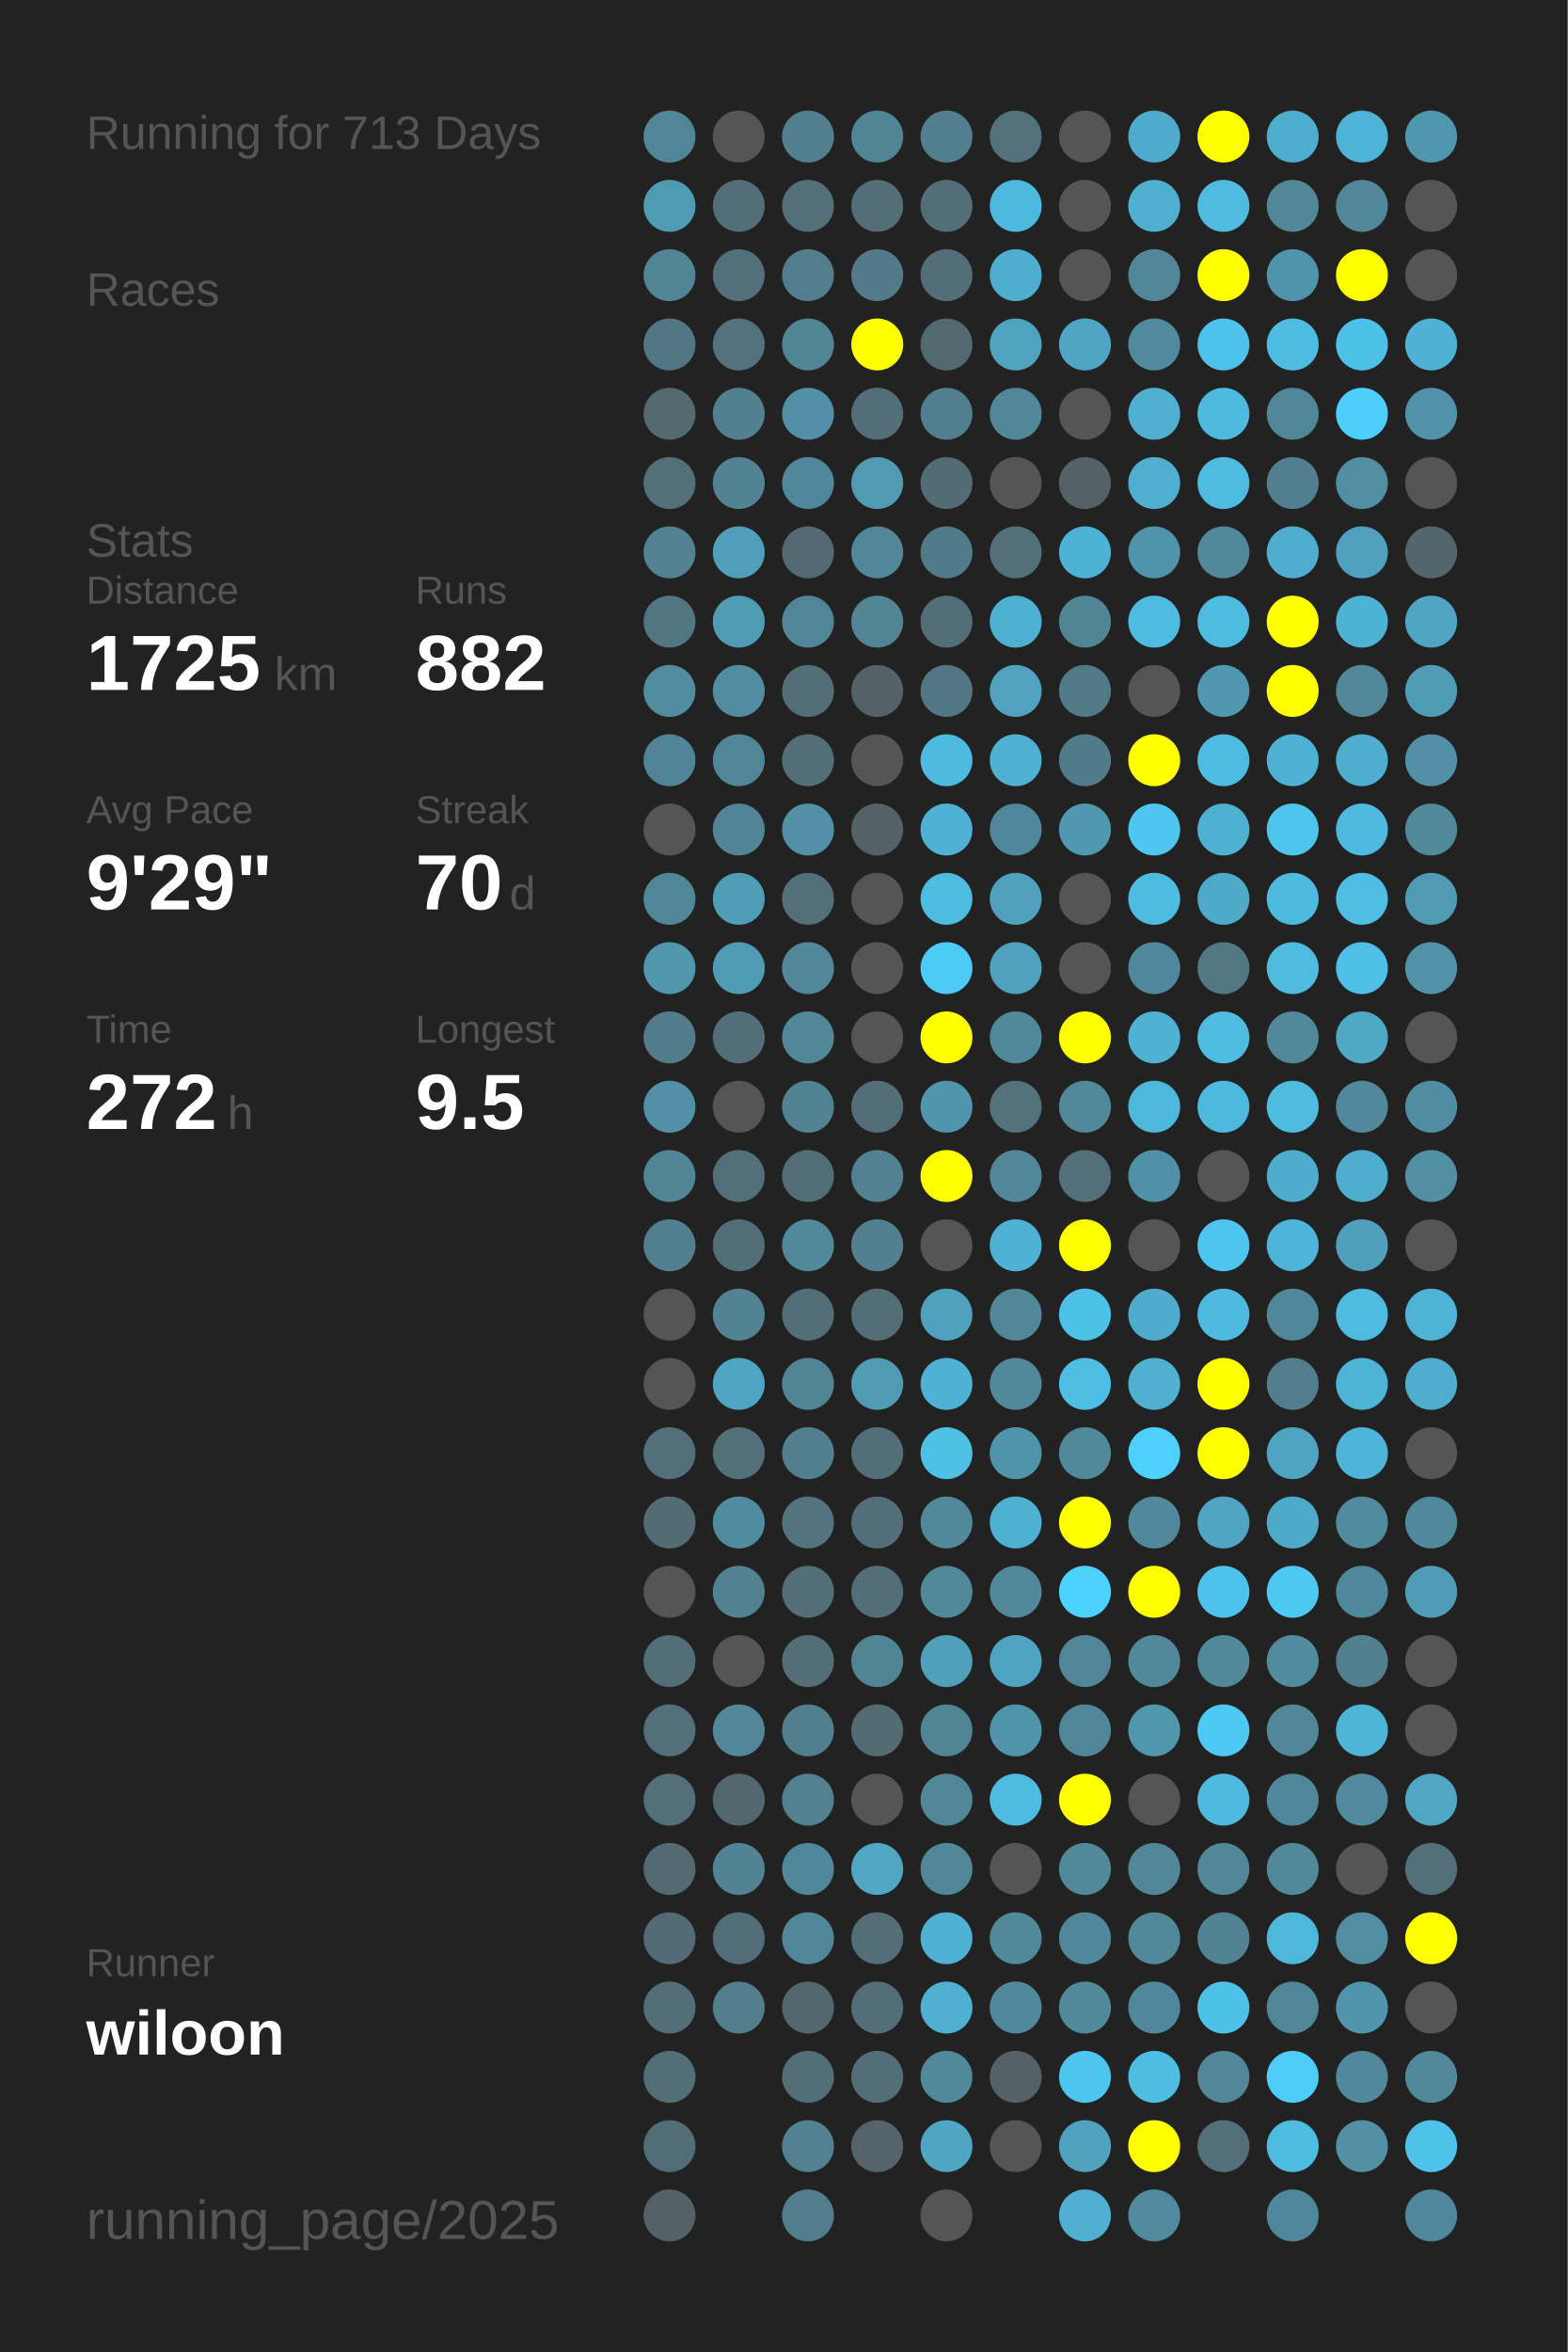
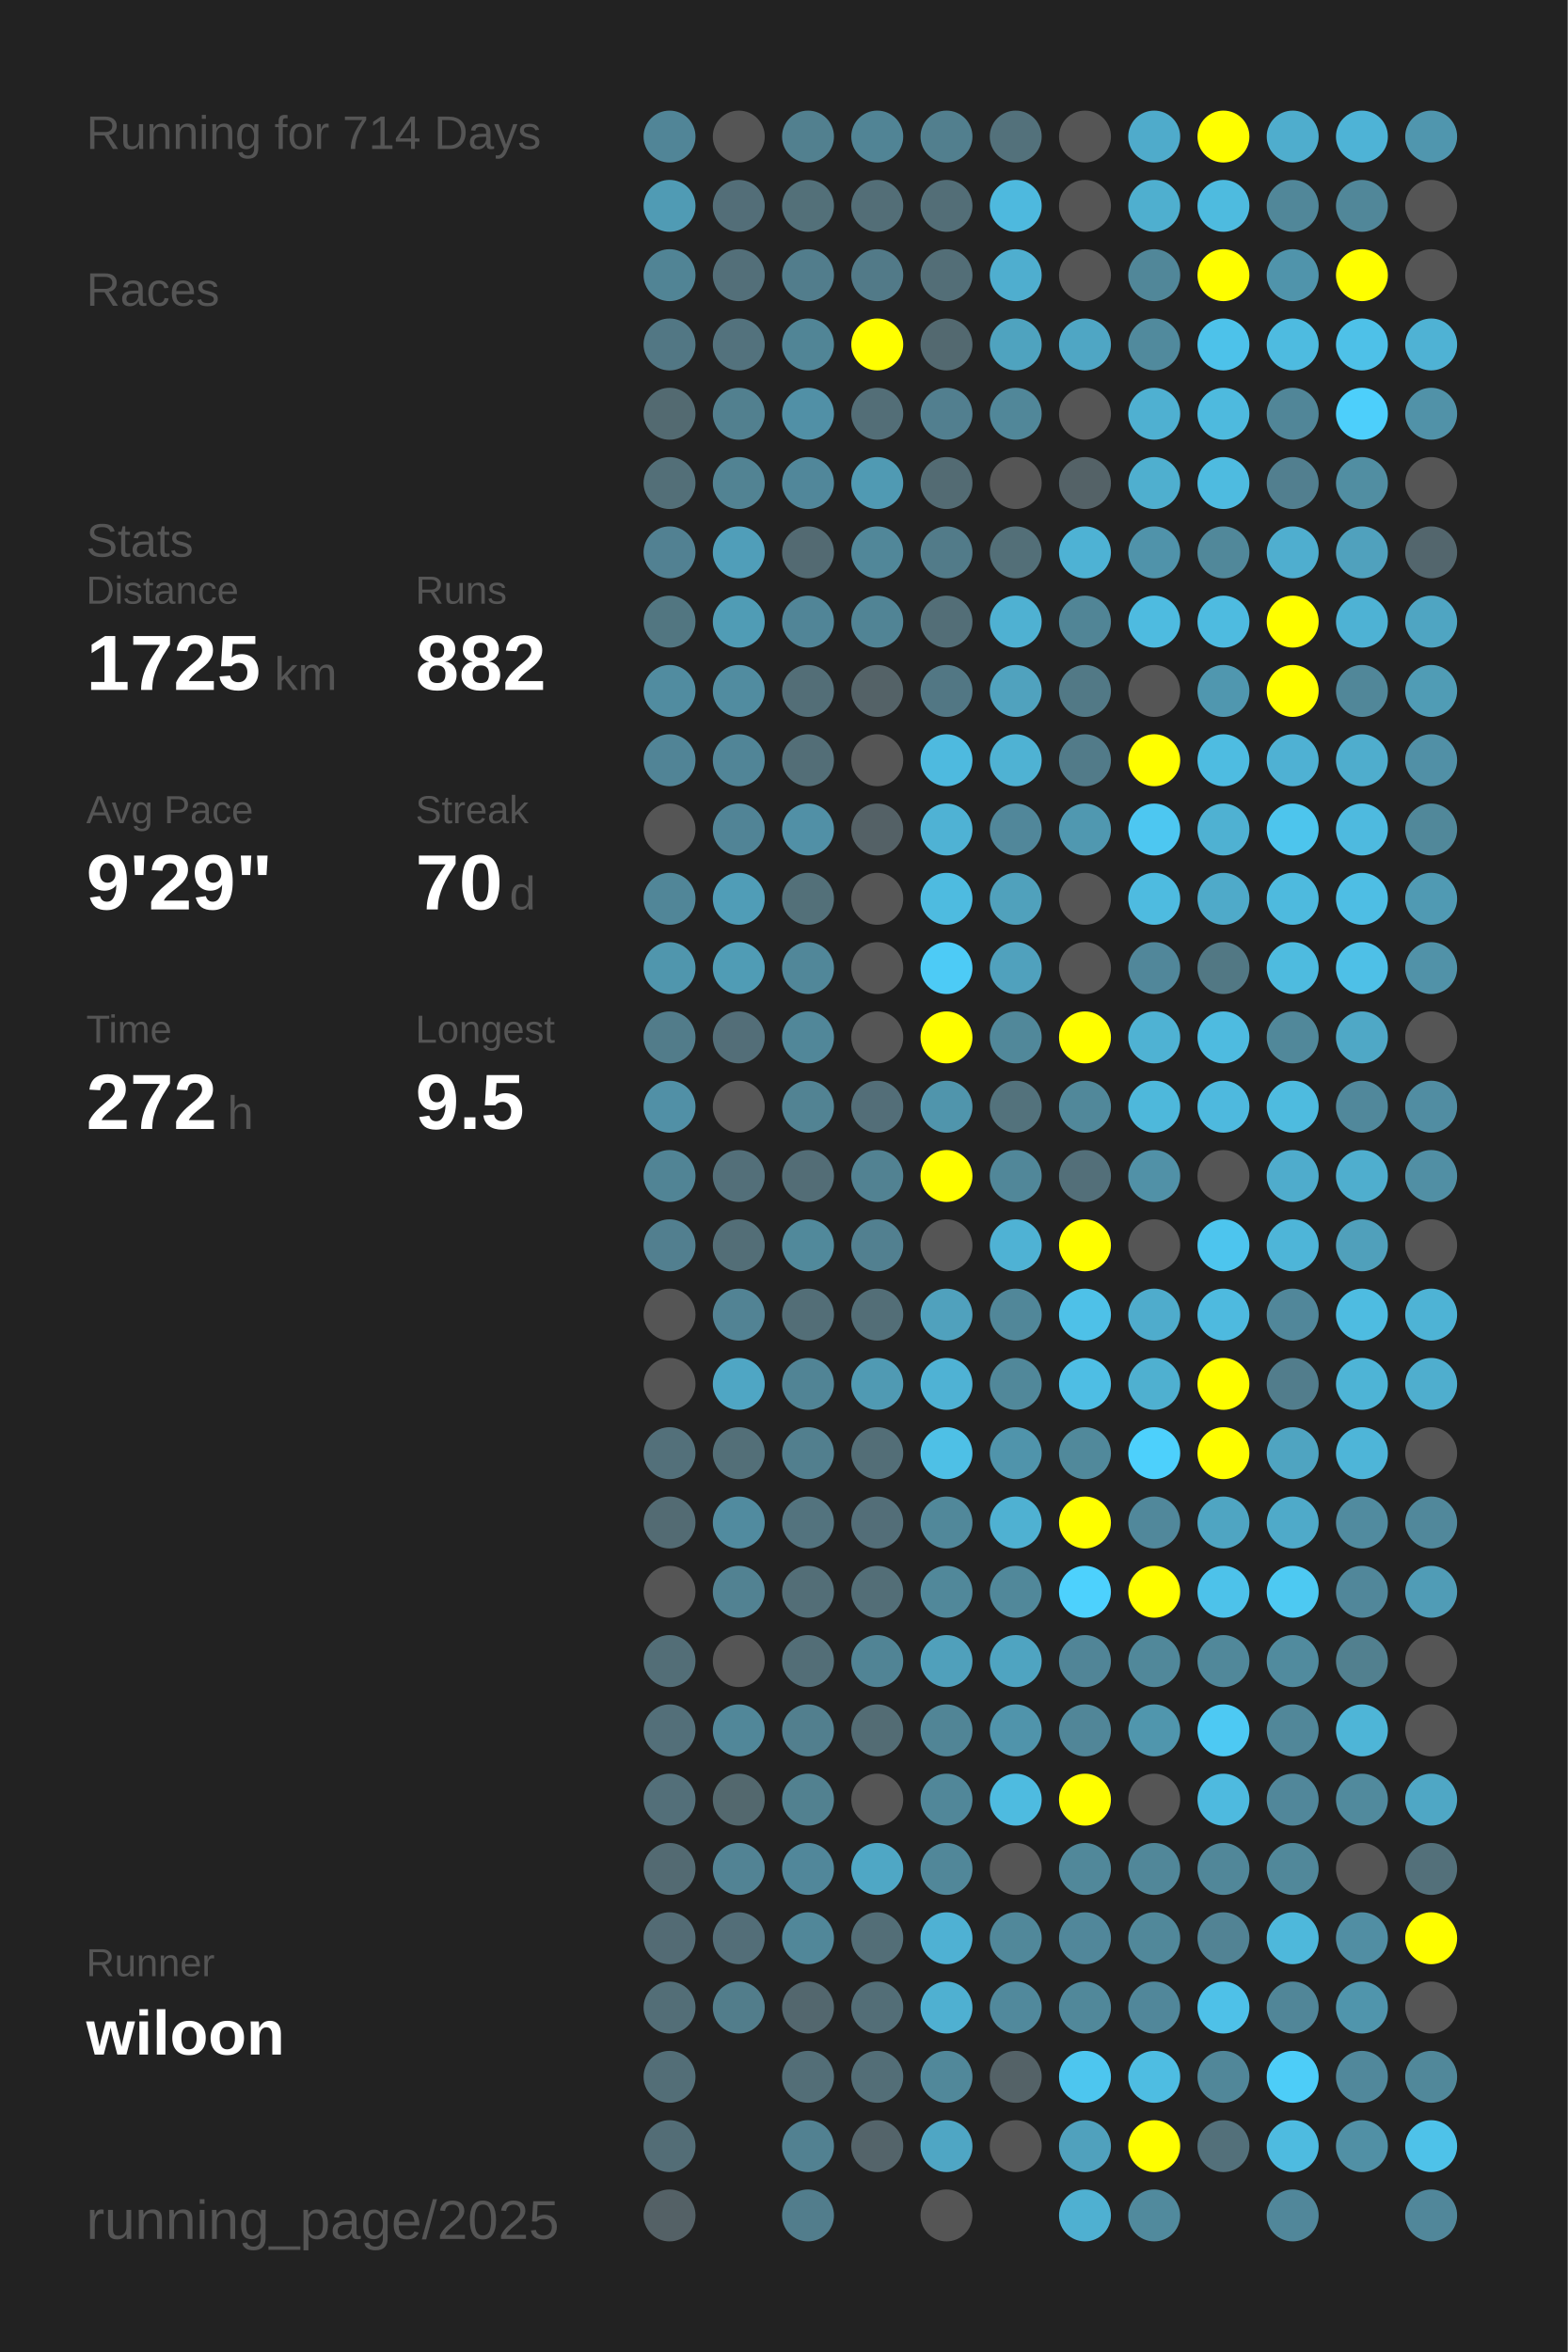
<svg xmlns="http://www.w3.org/2000/svg" baseProfile="full" height="300mm" version="1.1" viewBox="0,0,200,300" width="200mm">
  <defs />
  <rect fill="#222222" height="300" width="200" x="0" y="0" />
-   <text fill="#555555" style="font-size:6px; font-family:Arial;" x="11" y="19">Running for 713 Days</text>
+   <text fill="#555555" style="font-size:6px; font-family:Arial;" x="11" y="19">Running for 714 Days</text>
  <text fill="#555555" style="font-size:6px; font-family:Arial;" x="11" y="39">Races</text>
  <text fill="#555555" style="font-size:6px; font-family:Arial;" x="11" y="71">Stats</text>
  <text fill="#555555" style="font-size:5px; font-family:Arial;" x="11" y="77">Distance</text>
  <text fill="#FFFFFF" style="font-size:10px; font-family:Arial; font-weight:bold;" x="11" y="88">1725</text>
  <text fill="#555555" style="font-size:6px; font-family:Arial;" x="35" y="88">km</text>
  <text fill="#555555" style="font-size:5px; font-family:Arial;" x="53" y="77">Runs</text>
  <text fill="#FFFFFF" style="font-size:10px; font-family:Arial; font-weight:bold;" x="53" y="88">882</text>
  <text fill="#555555" style="font-size:5px; font-family:Arial;" x="11" y="105">Avg Pace</text>
  <text fill="#FFFFFF" style="font-size:10px; font-family:Arial; font-weight:bold;" x="11" y="116">9'29"</text>
  <text fill="#555555" style="font-size:5px; font-family:Arial;" x="53" y="105">Streak</text>
  <text fill="#FFFFFF" style="font-size:10px; font-family:Arial; font-weight:bold;" x="53" y="116">70</text>
  <text fill="#555555" style="font-size:6px; font-family:Arial;" x="65" y="116">d</text>
  <text fill="#555555" style="font-size:5px; font-family:Arial;" x="11" y="133">Time</text>
  <text fill="#FFFFFF" style="font-size:10px; font-family:Arial; font-weight:bold;" x="11" y="144">272</text>
  <text fill="#555555" style="font-size:6px; font-family:Arial;" x="29" y="144">h</text>
  <text fill="#555555" style="font-size:5px; font-family:Arial;" x="53" y="133">Longest</text>
  <text fill="#FFFFFF" style="font-size:10px; font-family:Arial; font-weight:bold;" x="53" y="144">9.5</text>
  <text fill="#555555" style="font-size:5px; font-family:Arial;" x="11" y="252.065">Runner</text>
  <text fill="#FFFFFF" style="font-size:8px; font-family:Arial; font-weight:bold;" x="11" y="262.065">wiloon</text>
  <text fill="#555555" style="font-size:7px; font-family:Arial;" x="11" y="285.581">running_page/2025</text>
  <circle cx="85.417" cy="17.419" fill="#518597" r="3.312" />
  <circle cx="85.417" cy="26.258" fill="#509bb4" r="3.312" />
  <circle cx="85.417" cy="35.097" fill="#518495" r="3.312" />
  <circle cx="85.417" cy="43.935" fill="#527784" r="3.312" />
  <circle cx="85.417" cy="52.774" fill="#536a71" r="3.312" />
  <circle cx="85.417" cy="61.613" fill="#536f78" r="3.312" />
  <circle cx="85.417" cy="70.452" fill="#528192" r="3.312" />
  <circle cx="85.417" cy="79.29" fill="#527681" r="3.312" />
  <circle cx="85.417" cy="88.129" fill="#518ca0" r="3.312" />
  <circle cx="85.417" cy="96.968" fill="#518496" r="3.312" />
  <circle cx="85.417" cy="105.806" fill="#555555" r="3.312" />
  <circle cx="85.417" cy="114.645" fill="#518698" r="3.312" />
  <circle cx="85.417" cy="123.484" fill="#5096ad" r="3.312" />
  <circle cx="85.417" cy="132.323" fill="#527c8a" r="3.312" />
  <circle cx="85.417" cy="141.161" fill="#5190a6" r="3.312" />
  <circle cx="85.417" cy="150" fill="#518495" r="3.312" />
  <circle cx="85.417" cy="158.839" fill="#527f8f" r="3.312" />
  <circle cx="85.417" cy="167.677" fill="#555555" r="3.312" />
  <circle cx="85.417" cy="176.516" fill="#555555" r="3.312" />
  <circle cx="85.417" cy="185.355" fill="#53707a" r="3.312" />
  <circle cx="85.417" cy="194.194" fill="#536b73" r="3.312" />
  <circle cx="85.417" cy="203.032" fill="#555555" r="3.312" />
  <circle cx="85.417" cy="211.871" fill="#536e77" r="3.312" />
  <circle cx="85.417" cy="220.71" fill="#536f79" r="3.312" />
  <circle cx="85.417" cy="229.548" fill="#536f79" r="3.312" />
  <circle cx="85.417" cy="238.387" fill="#536a72" r="3.312" />
  <circle cx="85.417" cy="247.226" fill="#536b74" r="3.312" />
  <circle cx="85.417" cy="256.065" fill="#536e77" r="3.312" />
  <circle cx="85.417" cy="264.903" fill="#536e77" r="3.312" />
  <circle cx="85.417" cy="273.742" fill="#536d76" r="3.312" />
  <circle cx="85.417" cy="282.581" fill="#546166" r="3.312" />
  <circle cx="94.25" cy="17.419" fill="#555555" r="3.312" />
  <circle cx="94.25" cy="26.258" fill="#536e78" r="3.312" />
  <circle cx="94.25" cy="35.097" fill="#536f79" r="3.312" />
  <circle cx="94.25" cy="43.935" fill="#53727d" r="3.312" />
  <circle cx="94.25" cy="52.774" fill="#52808f" r="3.312" />
  <circle cx="94.25" cy="61.613" fill="#528393" r="3.312" />
  <circle cx="94.25" cy="70.452" fill="#509eb9" r="3.312" />
  <circle cx="94.25" cy="79.29" fill="#509cb5" r="3.312" />
  <circle cx="94.25" cy="88.129" fill="#518ca0" r="3.312" />
  <circle cx="94.25" cy="96.968" fill="#518597" r="3.312" />
  <circle cx="94.25" cy="105.806" fill="#518496" r="3.312" />
  <circle cx="94.25" cy="114.645" fill="#509db7" r="3.312" />
  <circle cx="94.25" cy="123.484" fill="#509cb5" r="3.312" />
  <circle cx="94.25" cy="132.323" fill="#536e78" r="3.312" />
  <circle cx="94.25" cy="141.161" fill="#555555" r="3.312" />
  <circle cx="94.25" cy="150" fill="#536f79" r="3.312" />
  <circle cx="94.25" cy="158.839" fill="#536e77" r="3.312" />
  <circle cx="94.25" cy="167.677" fill="#528394" r="3.312" />
  <circle cx="94.25" cy="176.516" fill="#4fa6c4" r="3.312" />
  <circle cx="94.25" cy="185.355" fill="#536f78" r="3.312" />
  <circle cx="94.25" cy="194.194" fill="#518b9f" r="3.312" />
  <circle cx="94.25" cy="203.032" fill="#528292" r="3.312" />
  <circle cx="94.25" cy="211.871" fill="#555555" r="3.312" />
  <circle cx="94.25" cy="220.71" fill="#518799" r="3.312" />
  <circle cx="94.25" cy="229.548" fill="#53686e" r="3.312" />
  <circle cx="94.25" cy="238.387" fill="#528394" r="3.312" />
  <circle cx="94.25" cy="247.226" fill="#536e78" r="3.312" />
  <circle cx="94.25" cy="256.065" fill="#527d8b" r="3.312" />
  <circle cx="103.083" cy="17.419" fill="#52808f" r="3.312" />
  <circle cx="103.083" cy="26.258" fill="#537079" r="3.312" />
  <circle cx="103.083" cy="35.097" fill="#527d8c" r="3.312" />
  <circle cx="103.083" cy="43.935" fill="#518596" r="3.312" />
  <circle cx="103.083" cy="52.774" fill="#5190a6" r="3.312" />
  <circle cx="103.083" cy="61.613" fill="#51879a" r="3.312" />
  <circle cx="103.083" cy="70.452" fill="#536a72" r="3.312" />
  <circle cx="103.083" cy="79.29" fill="#518597" r="3.312" />
  <circle cx="103.083" cy="88.129" fill="#536e77" r="3.312" />
  <circle cx="103.083" cy="96.968" fill="#536e77" r="3.312" />
  <circle cx="103.083" cy="105.806" fill="#5190a6" r="3.312" />
  <circle cx="103.083" cy="114.645" fill="#537079" r="3.312" />
  <circle cx="103.083" cy="123.484" fill="#518799" r="3.312" />
  <circle cx="103.083" cy="132.323" fill="#518799" r="3.312" />
  <circle cx="103.083" cy="141.161" fill="#528393" r="3.312" />
  <circle cx="103.083" cy="150" fill="#536d76" r="3.312" />
  <circle cx="103.083" cy="158.839" fill="#51899b" r="3.312" />
  <circle cx="103.083" cy="167.677" fill="#536e77" r="3.312" />
  <circle cx="103.083" cy="176.516" fill="#518495" r="3.312" />
  <circle cx="103.083" cy="185.355" fill="#527f8e" r="3.312" />
  <circle cx="103.083" cy="194.194" fill="#53737e" r="3.312" />
  <circle cx="103.083" cy="203.032" fill="#536e77" r="3.312" />
  <circle cx="103.083" cy="211.871" fill="#536e77" r="3.312" />
  <circle cx="103.083" cy="220.71" fill="#527f8e" r="3.312" />
  <circle cx="103.083" cy="229.548" fill="#528190" r="3.312" />
  <circle cx="103.083" cy="238.387" fill="#51879a" r="3.312" />
  <circle cx="103.083" cy="247.226" fill="#518799" r="3.312" />
  <circle cx="103.083" cy="256.065" fill="#53676e" r="3.312" />
  <circle cx="103.083" cy="264.903" fill="#536e77" r="3.312" />
  <circle cx="103.083" cy="273.742" fill="#528191" r="3.312" />
  <circle cx="103.083" cy="282.581" fill="#527d8c" r="3.312" />
  <circle cx="111.917" cy="17.419" fill="#518495" r="3.312" />
  <circle cx="111.917" cy="26.258" fill="#536e77" r="3.312" />
  <circle cx="111.917" cy="35.097" fill="#527a88" r="3.312" />
  <circle cx="111.917" cy="43.935" fill="#FFFF00" r="3.312" />
  <circle cx="111.917" cy="52.774" fill="#536e77" r="3.312" />
  <circle cx="111.917" cy="61.613" fill="#509ab3" r="3.312" />
  <circle cx="111.917" cy="70.452" fill="#518799" r="3.312" />
  <circle cx="111.917" cy="79.29" fill="#518495" r="3.312" />
  <circle cx="111.917" cy="88.129" fill="#546267" r="3.312" />
  <circle cx="111.917" cy="96.968" fill="#555555" r="3.312" />
  <circle cx="111.917" cy="105.806" fill="#546166" r="3.312" />
  <circle cx="111.917" cy="114.645" fill="#555555" r="3.312" />
  <circle cx="111.917" cy="123.484" fill="#555555" r="3.312" />
  <circle cx="111.917" cy="132.323" fill="#555555" r="3.312" />
  <circle cx="111.917" cy="141.161" fill="#536e78" r="3.312" />
  <circle cx="111.917" cy="150" fill="#528292" r="3.312" />
  <circle cx="111.917" cy="158.839" fill="#528090" r="3.312" />
  <circle cx="111.917" cy="167.677" fill="#536e77" r="3.312" />
  <circle cx="111.917" cy="176.516" fill="#509ab3" r="3.312" />
  <circle cx="111.917" cy="185.355" fill="#536e77" r="3.312" />
  <circle cx="111.917" cy="194.194" fill="#536e78" r="3.312" />
  <circle cx="111.917" cy="203.032" fill="#536e77" r="3.312" />
  <circle cx="111.917" cy="211.871" fill="#518495" r="3.312" />
  <circle cx="111.917" cy="220.71" fill="#536c74" r="3.312" />
  <circle cx="111.917" cy="229.548" fill="#555555" r="3.312" />
  <circle cx="111.917" cy="238.387" fill="#4fa7c5" r="3.312" />
  <circle cx="111.917" cy="247.226" fill="#536e77" r="3.312" />
  <circle cx="111.917" cy="256.065" fill="#536e77" r="3.312" />
  <circle cx="111.917" cy="264.903" fill="#536e77" r="3.312" />
  <circle cx="111.917" cy="273.742" fill="#54646a" r="3.312" />
  <circle cx="120.75" cy="17.419" fill="#527f8e" r="3.312" />
  <circle cx="120.75" cy="26.258" fill="#536e77" r="3.312" />
  <circle cx="120.75" cy="35.097" fill="#536e77" r="3.312" />
  <circle cx="120.75" cy="43.935" fill="#536970" r="3.312" />
  <circle cx="120.75" cy="52.774" fill="#527f8f" r="3.312" />
  <circle cx="120.75" cy="61.613" fill="#536b73" r="3.312" />
  <circle cx="120.75" cy="70.452" fill="#527b89" r="3.312" />
  <circle cx="120.75" cy="79.29" fill="#536e77" r="3.312" />
  <circle cx="120.75" cy="88.129" fill="#527784" r="3.312" />
  <circle cx="120.75" cy="96.968" fill="#4ebadf" r="3.312" />
  <circle cx="120.75" cy="105.806" fill="#4fb2d4" r="3.312" />
  <circle cx="120.75" cy="114.645" fill="#4ebbe0" r="3.312" />
  <circle cx="120.75" cy="123.484" fill="#4dcbf6" r="3.312" />
  <circle cx="120.75" cy="132.323" fill="#FFFF00" r="3.312" />
  <circle cx="120.75" cy="141.161" fill="#5095ac" r="3.312" />
  <circle cx="120.75" cy="150" fill="#FFFF00" r="3.312" />
  <circle cx="120.75" cy="158.839" fill="#555555" r="3.312" />
  <circle cx="120.75" cy="167.677" fill="#50a1bd" r="3.312" />
  <circle cx="120.75" cy="176.516" fill="#4fb2d4" r="3.312" />
  <circle cx="120.75" cy="185.355" fill="#4ec0e6" r="3.312" />
  <circle cx="120.75" cy="194.194" fill="#51889a" r="3.312" />
  <circle cx="120.75" cy="203.032" fill="#51889a" r="3.312" />
  <circle cx="120.75" cy="211.871" fill="#50a0bb" r="3.312" />
  <circle cx="120.75" cy="220.71" fill="#518596" r="3.312" />
  <circle cx="120.75" cy="229.548" fill="#518799" r="3.312" />
  <circle cx="120.75" cy="238.387" fill="#518799" r="3.312" />
  <circle cx="120.75" cy="247.226" fill="#4fb1d3" r="3.312" />
  <circle cx="120.75" cy="256.065" fill="#4fb0d1" r="3.312" />
  <circle cx="120.75" cy="264.903" fill="#51889a" r="3.312" />
  <circle cx="120.75" cy="273.742" fill="#4fa6c4" r="3.312" />
  <circle cx="120.75" cy="282.581" fill="#555555" r="3.312" />
  <circle cx="129.583" cy="17.419" fill="#53717b" r="3.312" />
  <circle cx="129.583" cy="26.258" fill="#4eb9de" r="3.312" />
  <circle cx="129.583" cy="35.097" fill="#4faecf" r="3.312" />
  <circle cx="129.583" cy="43.935" fill="#4fa3bf" r="3.312" />
  <circle cx="129.583" cy="52.774" fill="#518799" r="3.312" />
  <circle cx="129.583" cy="61.613" fill="#555555" r="3.312" />
  <circle cx="129.583" cy="70.452" fill="#536f78" r="3.312" />
  <circle cx="129.583" cy="79.29" fill="#4fb1d2" r="3.312" />
  <circle cx="129.583" cy="88.129" fill="#50a2be" r="3.312" />
  <circle cx="129.583" cy="96.968" fill="#4fb2d3" r="3.312" />
  <circle cx="129.583" cy="105.806" fill="#51879a" r="3.312" />
  <circle cx="129.583" cy="114.645" fill="#50a1bc" r="3.312" />
  <circle cx="129.583" cy="123.484" fill="#50a1bd" r="3.312" />
  <circle cx="129.583" cy="132.323" fill="#51889a" r="3.312" />
  <circle cx="129.583" cy="141.161" fill="#53727c" r="3.312" />
  <circle cx="129.583" cy="150" fill="#518799" r="3.312" />
  <circle cx="129.583" cy="158.839" fill="#4fb2d4" r="3.312" />
  <circle cx="129.583" cy="167.677" fill="#518799" r="3.312" />
  <circle cx="129.583" cy="176.516" fill="#51889a" r="3.312" />
  <circle cx="129.583" cy="185.355" fill="#5094ab" r="3.312" />
  <circle cx="129.583" cy="194.194" fill="#4fb1d2" r="3.312" />
  <circle cx="129.583" cy="203.032" fill="#51889a" r="3.312" />
  <circle cx="129.583" cy="211.871" fill="#4fa4c1" r="3.312" />
  <circle cx="129.583" cy="220.71" fill="#5094ab" r="3.312" />
  <circle cx="129.583" cy="229.548" fill="#4ebbe0" r="3.312" />
  <circle cx="129.583" cy="238.387" fill="#555555" r="3.312" />
  <circle cx="129.583" cy="247.226" fill="#51889a" r="3.312" />
  <circle cx="129.583" cy="256.065" fill="#51899c" r="3.312" />
  <circle cx="129.583" cy="264.903" fill="#546267" r="3.312" />
  <circle cx="129.583" cy="273.742" fill="#555555" r="3.312" />
  <circle cx="138.417" cy="17.419" fill="#555555" r="3.312" />
  <circle cx="138.417" cy="26.258" fill="#555555" r="3.312" />
  <circle cx="138.417" cy="35.097" fill="#555555" r="3.312" />
  <circle cx="138.417" cy="43.935" fill="#4fa6c4" r="3.312" />
  <circle cx="138.417" cy="52.774" fill="#555555" r="3.312" />
  <circle cx="138.417" cy="61.613" fill="#546267" r="3.312" />
  <circle cx="138.417" cy="70.452" fill="#4eb2d4" r="3.312" />
  <circle cx="138.417" cy="79.29" fill="#518596" r="3.312" />
  <circle cx="138.417" cy="88.129" fill="#527986" r="3.312" />
  <circle cx="138.417" cy="96.968" fill="#527b89" r="3.312" />
  <circle cx="138.417" cy="105.806" fill="#5098b0" r="3.312" />
  <circle cx="138.417" cy="114.645" fill="#555555" r="3.312" />
  <circle cx="138.417" cy="123.484" fill="#555555" r="3.312" />
  <circle cx="138.417" cy="132.323" fill="#FFFF00" r="3.312" />
  <circle cx="138.417" cy="141.161" fill="#51889a" r="3.312" />
  <circle cx="138.417" cy="150" fill="#536f79" r="3.312" />
  <circle cx="138.417" cy="158.839" fill="#FFFF00" r="3.312" />
  <circle cx="138.417" cy="167.677" fill="#4ec1e8" r="3.312" />
  <circle cx="138.417" cy="176.516" fill="#4ebee4" r="3.312" />
  <circle cx="138.417" cy="185.355" fill="#51899b" r="3.312" />
  <circle cx="138.417" cy="194.194" fill="#FFFF00" r="3.312" />
  <circle cx="138.417" cy="203.032" fill="#4dd1fd" r="3.312" />
  <circle cx="138.417" cy="211.871" fill="#518597" r="3.312" />
  <circle cx="138.417" cy="220.71" fill="#518698" r="3.312" />
  <circle cx="138.417" cy="229.548" fill="#FFFF00" r="3.312" />
  <circle cx="138.417" cy="238.387" fill="#51889a" r="3.312" />
  <circle cx="138.417" cy="247.226" fill="#51879a" r="3.312" />
  <circle cx="138.417" cy="256.065" fill="#51889a" r="3.312" />
  <circle cx="138.417" cy="264.903" fill="#4dc6ef" r="3.312" />
  <circle cx="138.417" cy="273.742" fill="#50a1bd" r="3.312" />
  <circle cx="138.417" cy="282.581" fill="#4fb0d1" r="3.312" />
  <circle cx="147.25" cy="17.419" fill="#4fabcb" r="3.312" />
  <circle cx="147.25" cy="26.258" fill="#4fafcf" r="3.312" />
  <circle cx="147.25" cy="35.097" fill="#518799" r="3.312" />
  <circle cx="147.25" cy="43.935" fill="#518a9d" r="3.312" />
  <circle cx="147.25" cy="52.774" fill="#4fb0d1" r="3.312" />
  <circle cx="147.25" cy="61.613" fill="#4fafcf" r="3.312" />
  <circle cx="147.25" cy="70.452" fill="#5093aa" r="3.312" />
  <circle cx="147.25" cy="79.29" fill="#4ebbe0" r="3.312" />
  <circle cx="147.25" cy="88.129" fill="#555555" r="3.312" />
  <circle cx="147.25" cy="96.968" fill="#FFFF00" r="3.312" />
  <circle cx="147.25" cy="105.806" fill="#4dc7f1" r="3.312" />
  <circle cx="147.25" cy="114.645" fill="#4ebbe0" r="3.312" />
  <circle cx="147.25" cy="123.484" fill="#51879a" r="3.312" />
  <circle cx="147.25" cy="132.323" fill="#4fb2d3" r="3.312" />
  <circle cx="147.25" cy="141.161" fill="#4eb8db" r="3.312" />
  <circle cx="147.25" cy="150" fill="#5191a7" r="3.312" />
  <circle cx="147.25" cy="158.839" fill="#555555" r="3.312" />
  <circle cx="147.25" cy="167.677" fill="#4faccc" r="3.312" />
  <circle cx="147.25" cy="176.516" fill="#4fb0d0" r="3.312" />
  <circle cx="147.25" cy="185.355" fill="#4dd0fc" r="3.312" />
  <circle cx="147.25" cy="194.194" fill="#51889b" r="3.312" />
  <circle cx="147.25" cy="203.032" fill="#FFFF00" r="3.312" />
  <circle cx="147.25" cy="211.871" fill="#51889a" r="3.312" />
  <circle cx="147.25" cy="220.71" fill="#5096ad" r="3.312" />
  <circle cx="147.25" cy="229.548" fill="#555555" r="3.312" />
  <circle cx="147.25" cy="238.387" fill="#518799" r="3.312" />
  <circle cx="147.25" cy="247.226" fill="#51889a" r="3.312" />
  <circle cx="147.25" cy="256.065" fill="#51879a" r="3.312" />
  <circle cx="147.25" cy="264.903" fill="#4ebde2" r="3.312" />
  <circle cx="147.25" cy="273.742" fill="#FFFF00" r="3.312" />
  <circle cx="147.25" cy="282.581" fill="#518a9d" r="3.312" />
  <circle cx="156.083" cy="17.419" fill="#FFFF00" r="3.312" />
  <circle cx="156.083" cy="26.258" fill="#4ebbdf" r="3.312" />
  <circle cx="156.083" cy="35.097" fill="#FFFF00" r="3.312" />
  <circle cx="156.083" cy="43.935" fill="#4dc2ea" r="3.312" />
  <circle cx="156.083" cy="52.774" fill="#4ebade" r="3.312" />
  <circle cx="156.083" cy="61.613" fill="#4ebbe0" r="3.312" />
  <circle cx="156.083" cy="70.452" fill="#51889a" r="3.312" />
  <circle cx="156.083" cy="79.29" fill="#4ebbe0" r="3.312" />
  <circle cx="156.083" cy="88.129" fill="#5097af" r="3.312" />
  <circle cx="156.083" cy="96.968" fill="#4ebce1" r="3.312" />
  <circle cx="156.083" cy="105.806" fill="#4fb1d2" r="3.312" />
  <circle cx="156.083" cy="114.645" fill="#4faac9" r="3.312" />
  <circle cx="156.083" cy="123.484" fill="#527884" r="3.312" />
  <circle cx="156.083" cy="132.323" fill="#4ebbe0" r="3.312" />
  <circle cx="156.083" cy="141.161" fill="#4eb9de" r="3.312" />
  <circle cx="156.083" cy="150" fill="#555555" r="3.312" />
  <circle cx="156.083" cy="158.839" fill="#4dc5ee" r="3.312" />
  <circle cx="156.083" cy="167.677" fill="#4ebadf" r="3.312" />
  <circle cx="156.083" cy="176.516" fill="#FFFF00" r="3.312" />
  <circle cx="156.083" cy="185.355" fill="#FFFF00" r="3.312" />
  <circle cx="156.083" cy="194.194" fill="#4fa5c2" r="3.312" />
  <circle cx="156.083" cy="203.032" fill="#4dc2ea" r="3.312" />
  <circle cx="156.083" cy="211.871" fill="#51889a" r="3.312" />
  <circle cx="156.083" cy="220.71" fill="#4dc9f3" r="3.312" />
  <circle cx="156.083" cy="229.548" fill="#4ebadf" r="3.312" />
  <circle cx="156.083" cy="238.387" fill="#518799" r="3.312" />
  <circle cx="156.083" cy="247.226" fill="#528394" r="3.312" />
  <circle cx="156.083" cy="256.065" fill="#4ec1e8" r="3.312" />
  <circle cx="156.083" cy="264.903" fill="#518799" r="3.312" />
  <circle cx="156.083" cy="273.742" fill="#53707a" r="3.312" />
  <circle cx="164.917" cy="17.419" fill="#4fadcd" r="3.312" />
  <circle cx="164.917" cy="26.258" fill="#518799" r="3.312" />
  <circle cx="164.917" cy="35.097" fill="#5094ab" r="3.312" />
  <circle cx="164.917" cy="43.935" fill="#4ebbe0" r="3.312" />
  <circle cx="164.917" cy="52.774" fill="#518698" r="3.312" />
  <circle cx="164.917" cy="61.613" fill="#527f8f" r="3.312" />
  <circle cx="164.917" cy="70.452" fill="#4faecf" r="3.312" />
  <circle cx="164.917" cy="79.29" fill="#FFFF00" r="3.312" />
  <circle cx="164.917" cy="88.129" fill="#FFFF00" r="3.312" />
  <circle cx="164.917" cy="96.968" fill="#4fb1d3" r="3.312" />
  <circle cx="164.917" cy="105.806" fill="#4dc5ed" r="3.312" />
  <circle cx="164.917" cy="114.645" fill="#4ebade" r="3.312" />
  <circle cx="164.917" cy="123.484" fill="#4ebbdf" r="3.312" />
  <circle cx="164.917" cy="132.323" fill="#51889a" r="3.312" />
  <circle cx="164.917" cy="141.161" fill="#4ebbdf" r="3.312" />
  <circle cx="164.917" cy="150" fill="#4faccc" r="3.312" />
  <circle cx="164.917" cy="158.839" fill="#4eb5d8" r="3.312" />
  <circle cx="164.917" cy="167.677" fill="#51879a" r="3.312" />
  <circle cx="164.917" cy="176.516" fill="#527d8c" r="3.312" />
  <circle cx="164.917" cy="185.355" fill="#4fa4c1" r="3.312" />
  <circle cx="164.917" cy="194.194" fill="#4faac9" r="3.312" />
  <circle cx="164.917" cy="203.032" fill="#4dc9f2" r="3.312" />
  <circle cx="164.917" cy="211.871" fill="#518b9e" r="3.312" />
  <circle cx="164.917" cy="220.71" fill="#518799" r="3.312" />
  <circle cx="164.917" cy="229.548" fill="#51879a" r="3.312" />
  <circle cx="164.917" cy="238.387" fill="#51889a" r="3.312" />
  <circle cx="164.917" cy="247.226" fill="#4eb8db" r="3.312" />
  <circle cx="164.917" cy="256.065" fill="#518698" r="3.312" />
  <circle cx="164.917" cy="264.903" fill="#4dcdf8" r="3.312" />
  <circle cx="164.917" cy="273.742" fill="#4ebbe0" r="3.312" />
  <circle cx="164.917" cy="282.581" fill="#51879a" r="3.312" />
  <circle cx="173.75" cy="17.419" fill="#4eb3d6" r="3.312" />
  <circle cx="173.75" cy="26.258" fill="#518799" r="3.312" />
  <circle cx="173.75" cy="35.097" fill="#FFFF00" r="3.312" />
  <circle cx="173.75" cy="43.935" fill="#4ec1e8" r="3.312" />
  <circle cx="173.75" cy="52.774" fill="#4dcffb" r="3.312" />
  <circle cx="173.75" cy="61.613" fill="#518ea2" r="3.312" />
  <circle cx="173.75" cy="70.452" fill="#50a1bd" r="3.312" />
  <circle cx="173.75" cy="79.29" fill="#4eb2d4" r="3.312" />
  <circle cx="173.75" cy="88.129" fill="#518799" r="3.312" />
  <circle cx="173.75" cy="96.968" fill="#4fadcd" r="3.312" />
  <circle cx="173.75" cy="105.806" fill="#4ebadf" r="3.312" />
  <circle cx="173.75" cy="114.645" fill="#4ebee4" r="3.312" />
  <circle cx="173.75" cy="123.484" fill="#4ec0e7" r="3.312" />
  <circle cx="173.75" cy="132.323" fill="#4fa8c6" r="3.312" />
  <circle cx="173.75" cy="141.161" fill="#51889b" r="3.312" />
  <circle cx="173.75" cy="150" fill="#4faece" r="3.312" />
  <circle cx="173.75" cy="158.839" fill="#50a0bb" r="3.312" />
  <circle cx="173.75" cy="167.677" fill="#4ebce1" r="3.312" />
  <circle cx="173.75" cy="176.516" fill="#4eb4d6" r="3.312" />
  <circle cx="173.75" cy="185.355" fill="#4eb5d8" r="3.312" />
  <circle cx="173.75" cy="194.194" fill="#518b9f" r="3.312" />
  <circle cx="173.75" cy="203.032" fill="#51879a" r="3.312" />
  <circle cx="173.75" cy="211.871" fill="#52808f" r="3.312" />
  <circle cx="173.75" cy="220.71" fill="#4eb5d7" r="3.312" />
  <circle cx="173.75" cy="229.548" fill="#518a9d" r="3.312" />
  <circle cx="173.75" cy="238.387" fill="#555555" r="3.312" />
  <circle cx="173.75" cy="247.226" fill="#518ea3" r="3.312" />
  <circle cx="173.75" cy="256.065" fill="#5095ac" r="3.312" />
  <circle cx="173.75" cy="264.903" fill="#51889b" r="3.312" />
  <circle cx="173.75" cy="273.742" fill="#5190a5" r="3.312" />
  <circle cx="182.583" cy="17.419" fill="#5096ae" r="3.312" />
  <circle cx="182.583" cy="26.258" fill="#555555" r="3.312" />
  <circle cx="182.583" cy="35.097" fill="#555555" r="3.312" />
  <circle cx="182.583" cy="43.935" fill="#4fb2d4" r="3.312" />
  <circle cx="182.583" cy="52.774" fill="#5192a8" r="3.312" />
  <circle cx="182.583" cy="61.613" fill="#555555" r="3.312" />
  <circle cx="182.583" cy="70.452" fill="#53666d" r="3.312" />
  <circle cx="182.583" cy="79.29" fill="#4fa5c2" r="3.312" />
  <circle cx="182.583" cy="88.129" fill="#509cb5" r="3.312" />
  <circle cx="182.583" cy="96.968" fill="#5190a6" r="3.312" />
  <circle cx="182.583" cy="105.806" fill="#51889a" r="3.312" />
  <circle cx="182.583" cy="114.645" fill="#509ab3" r="3.312" />
  <circle cx="182.583" cy="123.484" fill="#5192a8" r="3.312" />
  <circle cx="182.583" cy="132.323" fill="#555555" r="3.312" />
  <circle cx="182.583" cy="141.161" fill="#518da2" r="3.312" />
  <circle cx="182.583" cy="150" fill="#518fa4" r="3.312" />
  <circle cx="182.583" cy="158.839" fill="#555555" r="3.312" />
  <circle cx="182.583" cy="167.677" fill="#4eb3d5" r="3.312" />
  <circle cx="182.583" cy="176.516" fill="#4faece" r="3.312" />
  <circle cx="182.583" cy="185.355" fill="#555555" r="3.312" />
  <circle cx="182.583" cy="194.194" fill="#51889b" r="3.312" />
  <circle cx="182.583" cy="203.032" fill="#509cb6" r="3.312" />
  <circle cx="182.583" cy="211.871" fill="#555555" r="3.312" />
  <circle cx="182.583" cy="220.71" fill="#555555" r="3.312" />
  <circle cx="182.583" cy="229.548" fill="#4fa7c5" r="3.312" />
  <circle cx="182.583" cy="238.387" fill="#53707a" r="3.312" />
  <circle cx="182.583" cy="247.226" fill="#FFFF00" r="3.312" />
  <circle cx="182.583" cy="256.065" fill="#555555" r="3.312" />
  <circle cx="182.583" cy="264.903" fill="#51889a" r="3.312" />
  <circle cx="182.583" cy="273.742" fill="#4ec2e9" r="3.312" />
  <circle cx="182.583" cy="282.581" fill="#51879a" r="3.312" />
</svg>
